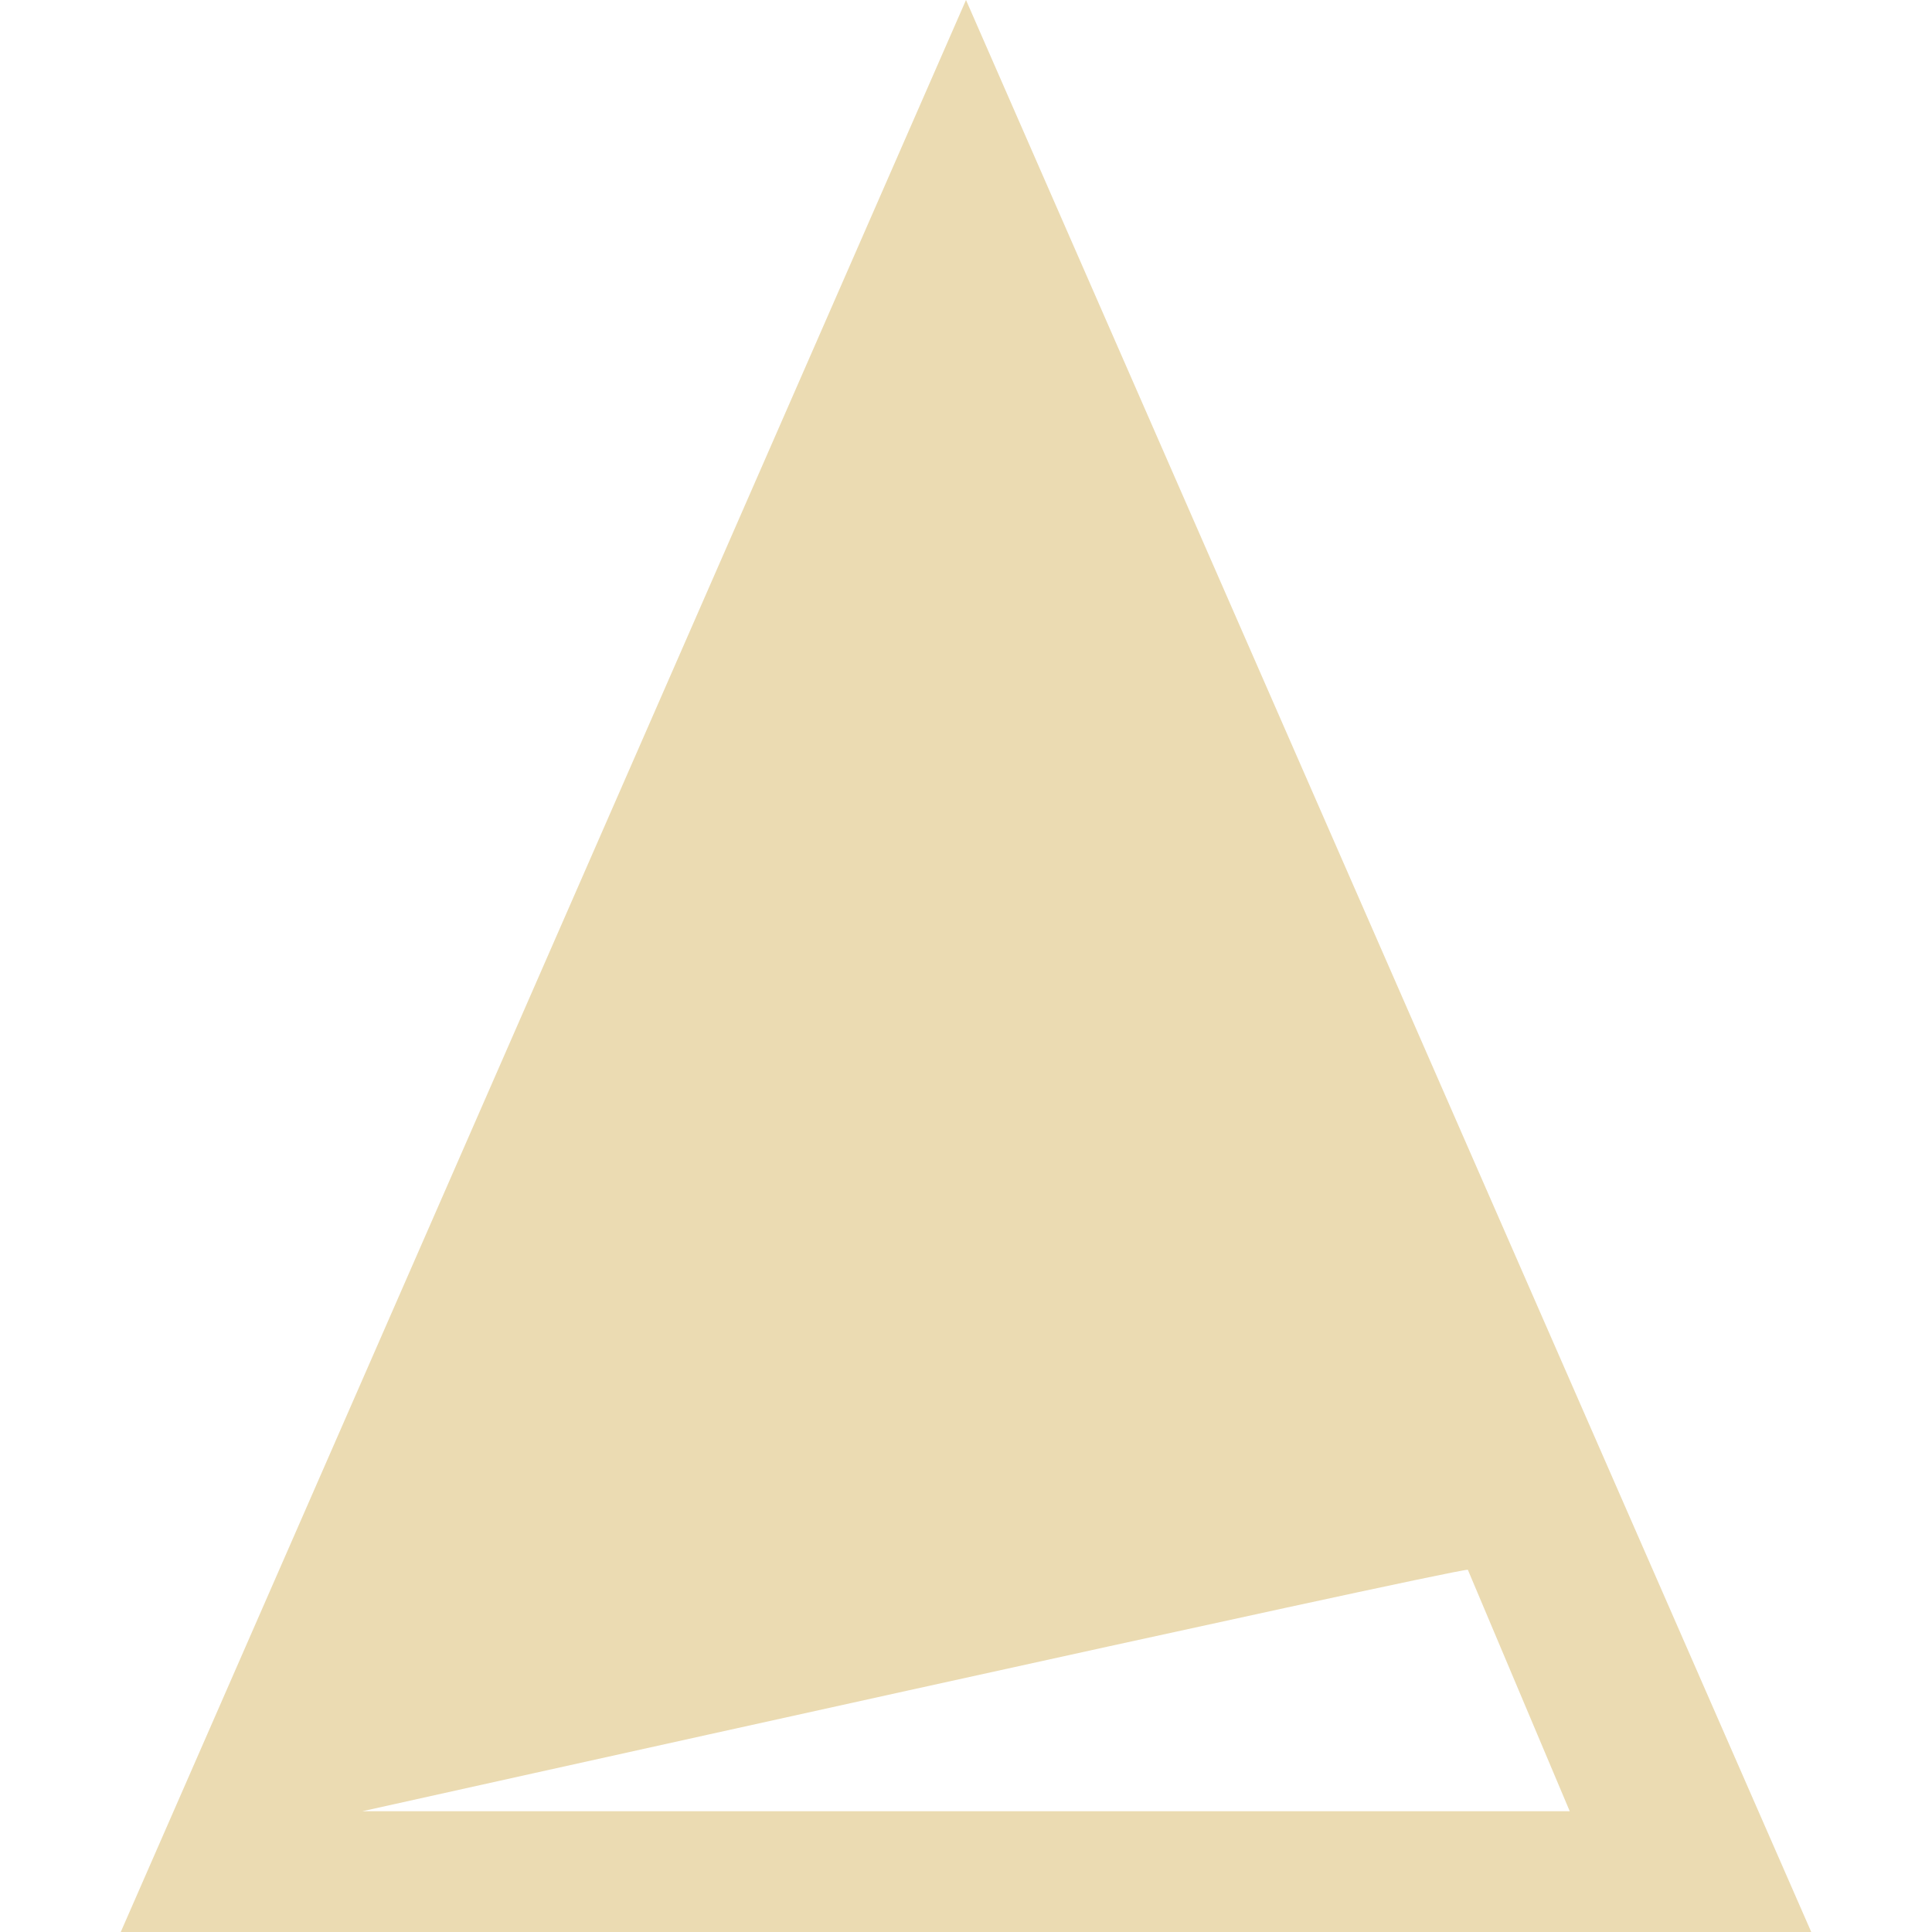
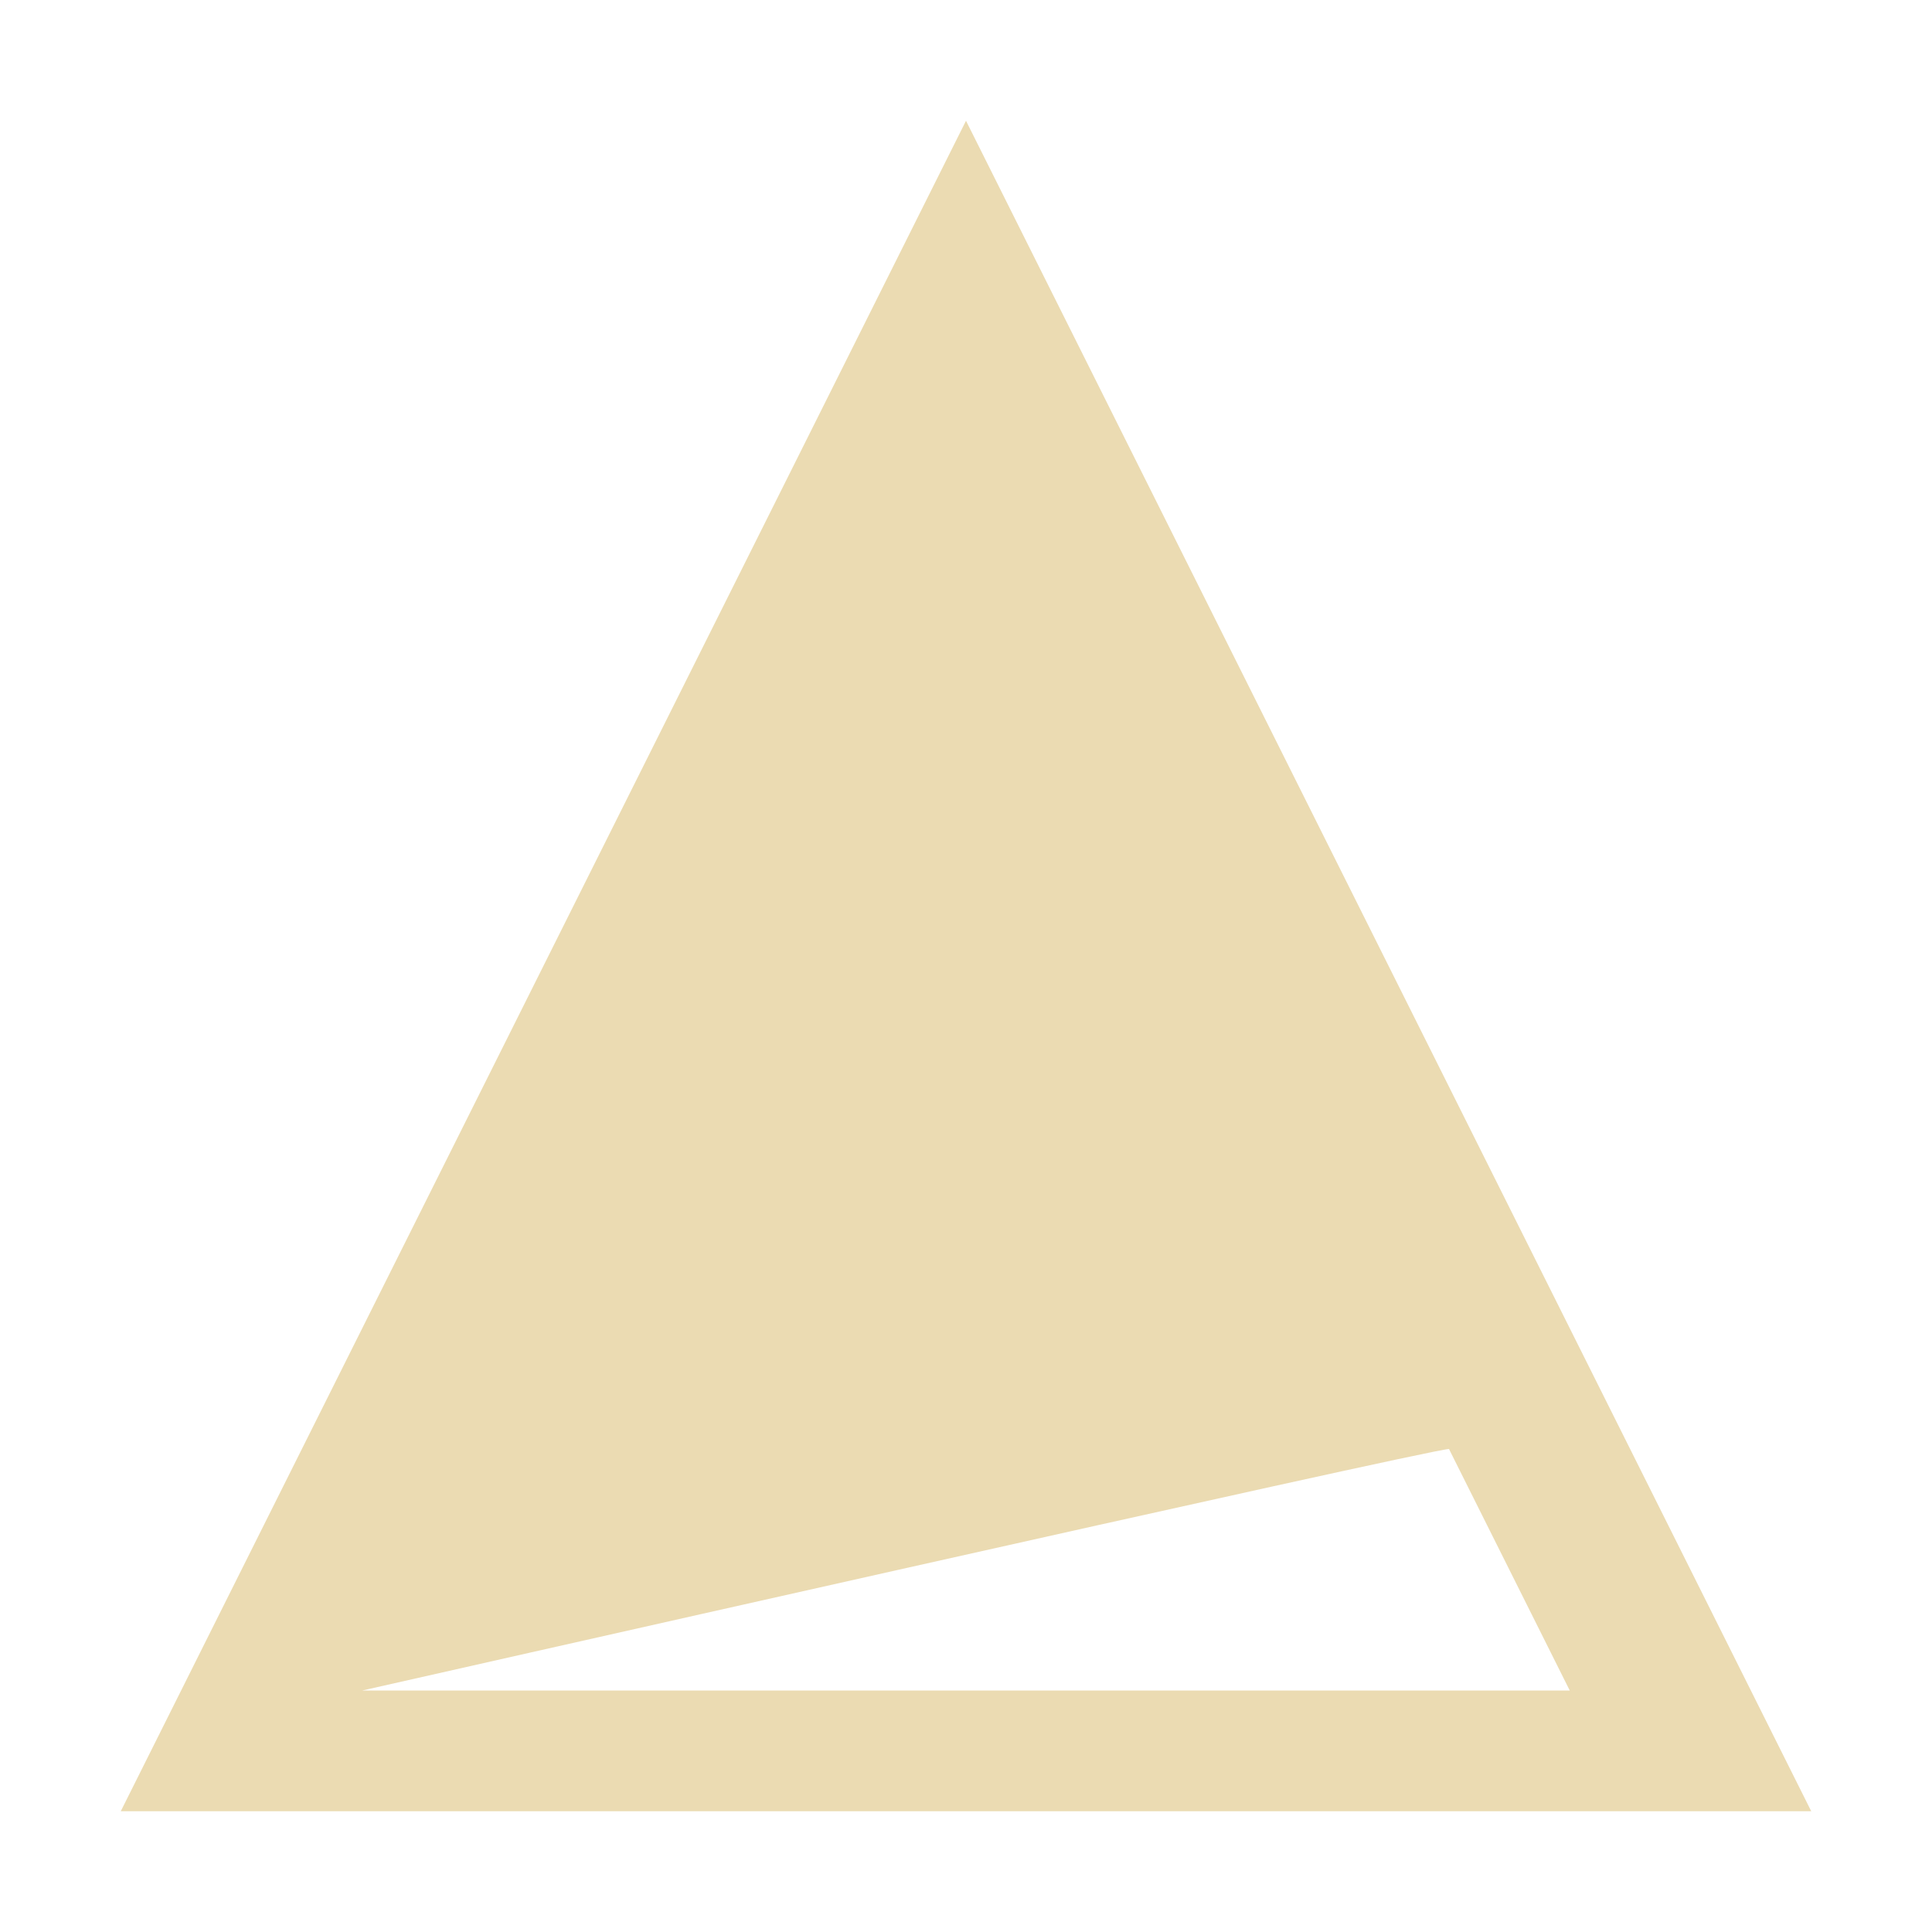
- <svg xmlns="http://www.w3.org/2000/svg" width="16" height="16" viewBox="0 0 16 16">
+ <svg xmlns="http://www.w3.org/2000/svg" width="16" height="16" version="1.1" viewBox="0 0 16 16">
  <defs>
-     <style id="current-color-scheme" type="text/css">
-    .ColorScheme-Text { color:#ebdbb2; } .ColorScheme-Highlight { color:#458588; }
-   </style>
+     <style type="text/css">.ColorScheme-Text { color:#ebdbb2; } .ColorScheme-Highlight { color:#458588; }</style>
  </defs>
-   <path style="fill:currentColor" class="ColorScheme-Text" d="M 8 0 L 1 16 L 15 16 L 8 0 z M 12.156 13 L 13 15 L 3 15 C 3 15 12 13 12.156 13 z" />
+   <path class="ColorScheme-Text" d="m8 1-7 14h14zm4 11 1 2h-10s8.844-2 9-2z" fill="currentColor" />
</svg>
